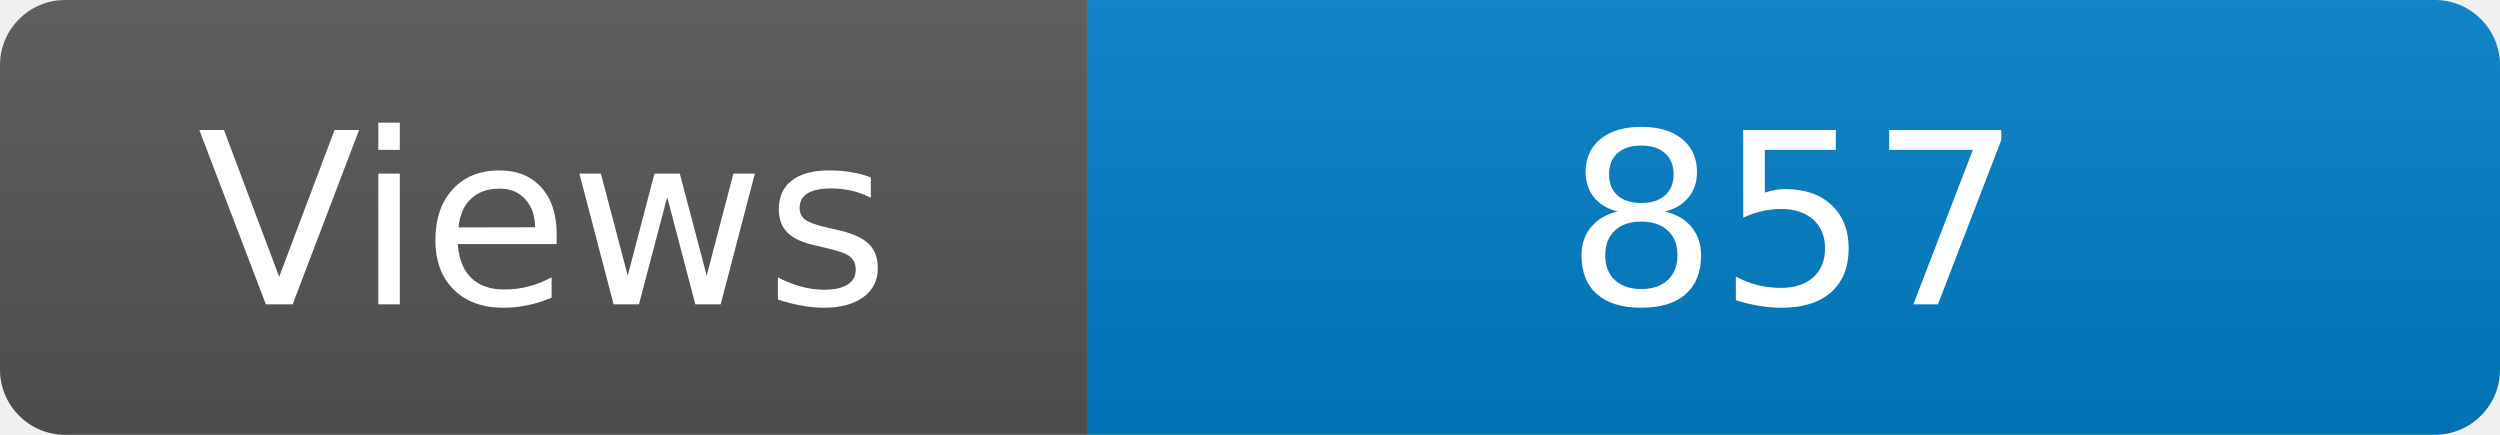
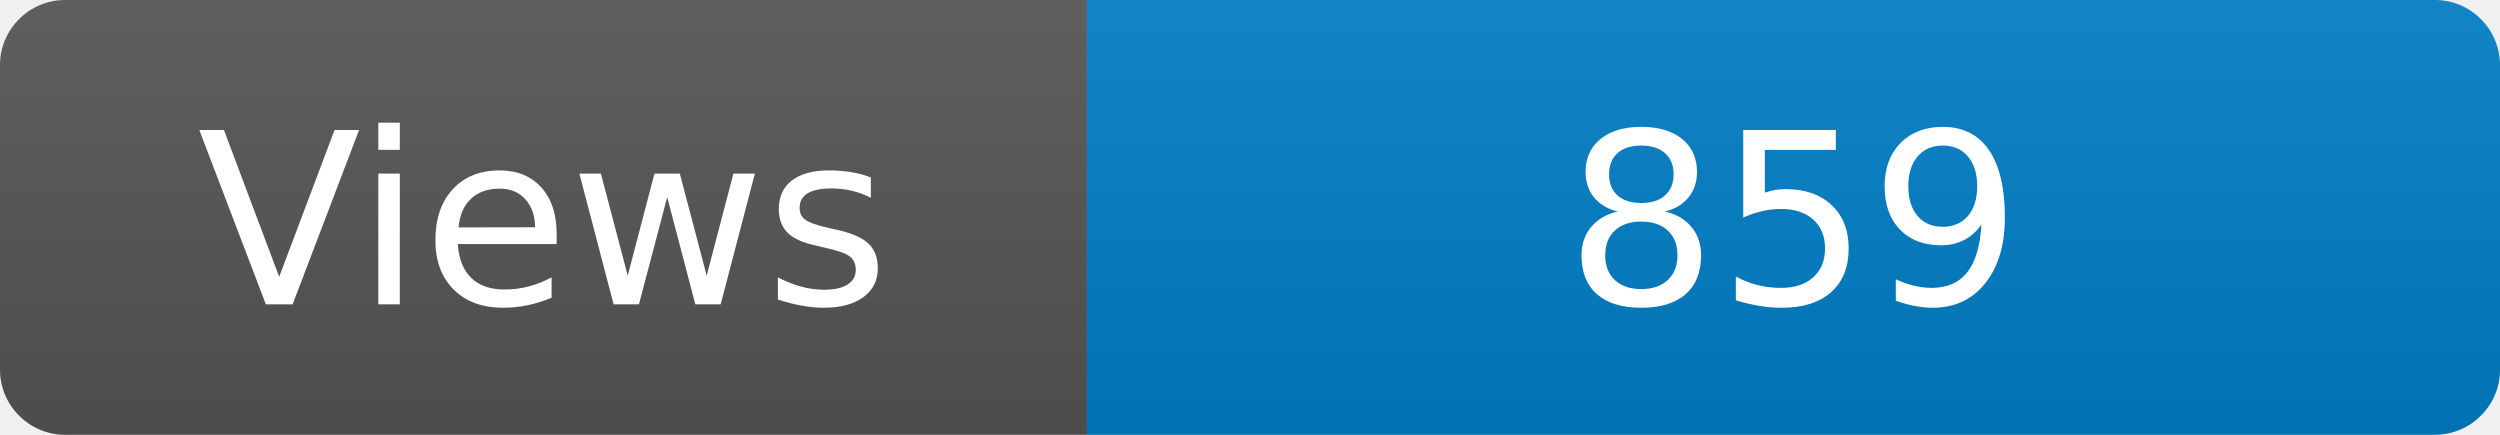
<svg xmlns="http://www.w3.org/2000/svg" width="115" height="20" role="img" aria-label="Maintained?: yes">
  <linearGradient id="s" x2="0" y2="100%">
    <stop offset="0" stop-color="#bbb" stop-opacity=".1" />
    <stop offset="1" stop-opacity=".1" />
  </linearGradient>
  <clipPath id="r">
    <rect width="115" height="20" rx="3" fill="#fff" />
  </clipPath>
  <g clip-path="url(#r)">
    <rect width="50" height="20" fill="#555" />
    <rect x="50" width="160" height="20" fill="#007ec6" />
    <rect width="115" height="20" fill="url(#s)" />
  </g>
  <g fill="#fff" text-anchor="middle" font-family="Verdana,Geneva,DejaVu Sans,sans-serif" font-size="110">
    <text x="250" y="140" transform="scale(.1)" fill="#fff">Views</text>
-     <text x="825" y="140" transform="scale(.1)" fill="#fff">857</text>
+     <text x="825" y="140" transform="scale(.1)" fill="#fff">859</text>
  </g>
</svg>
